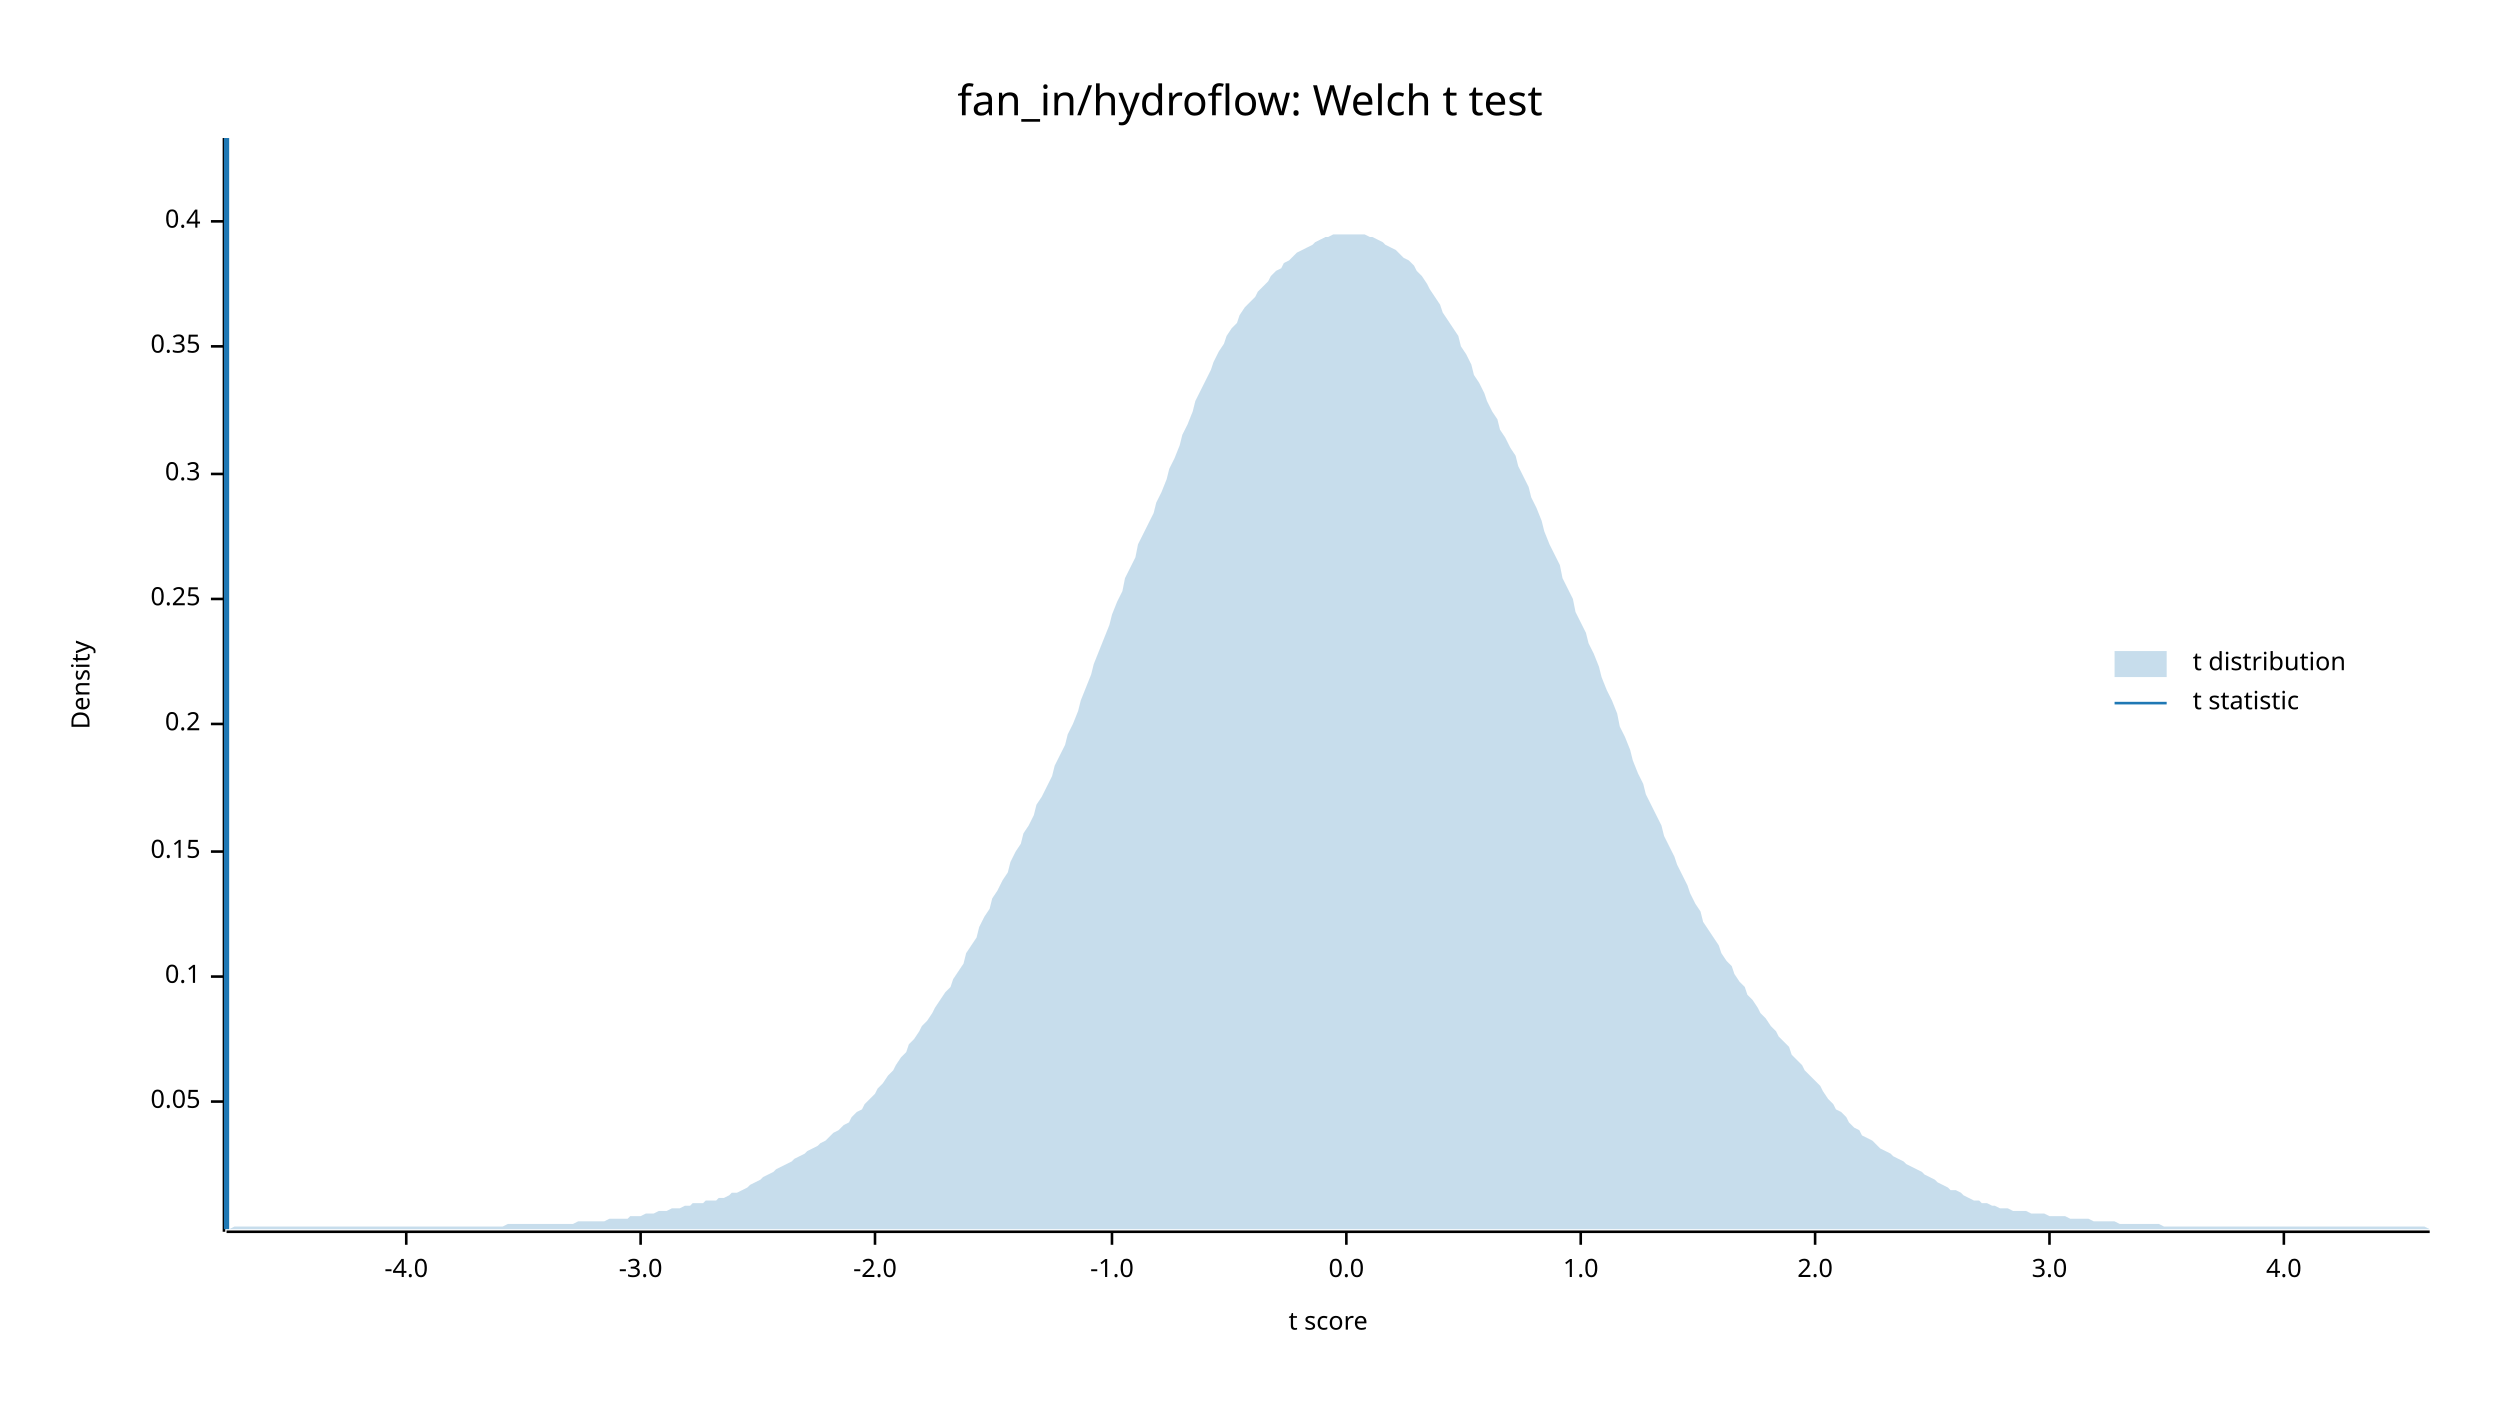
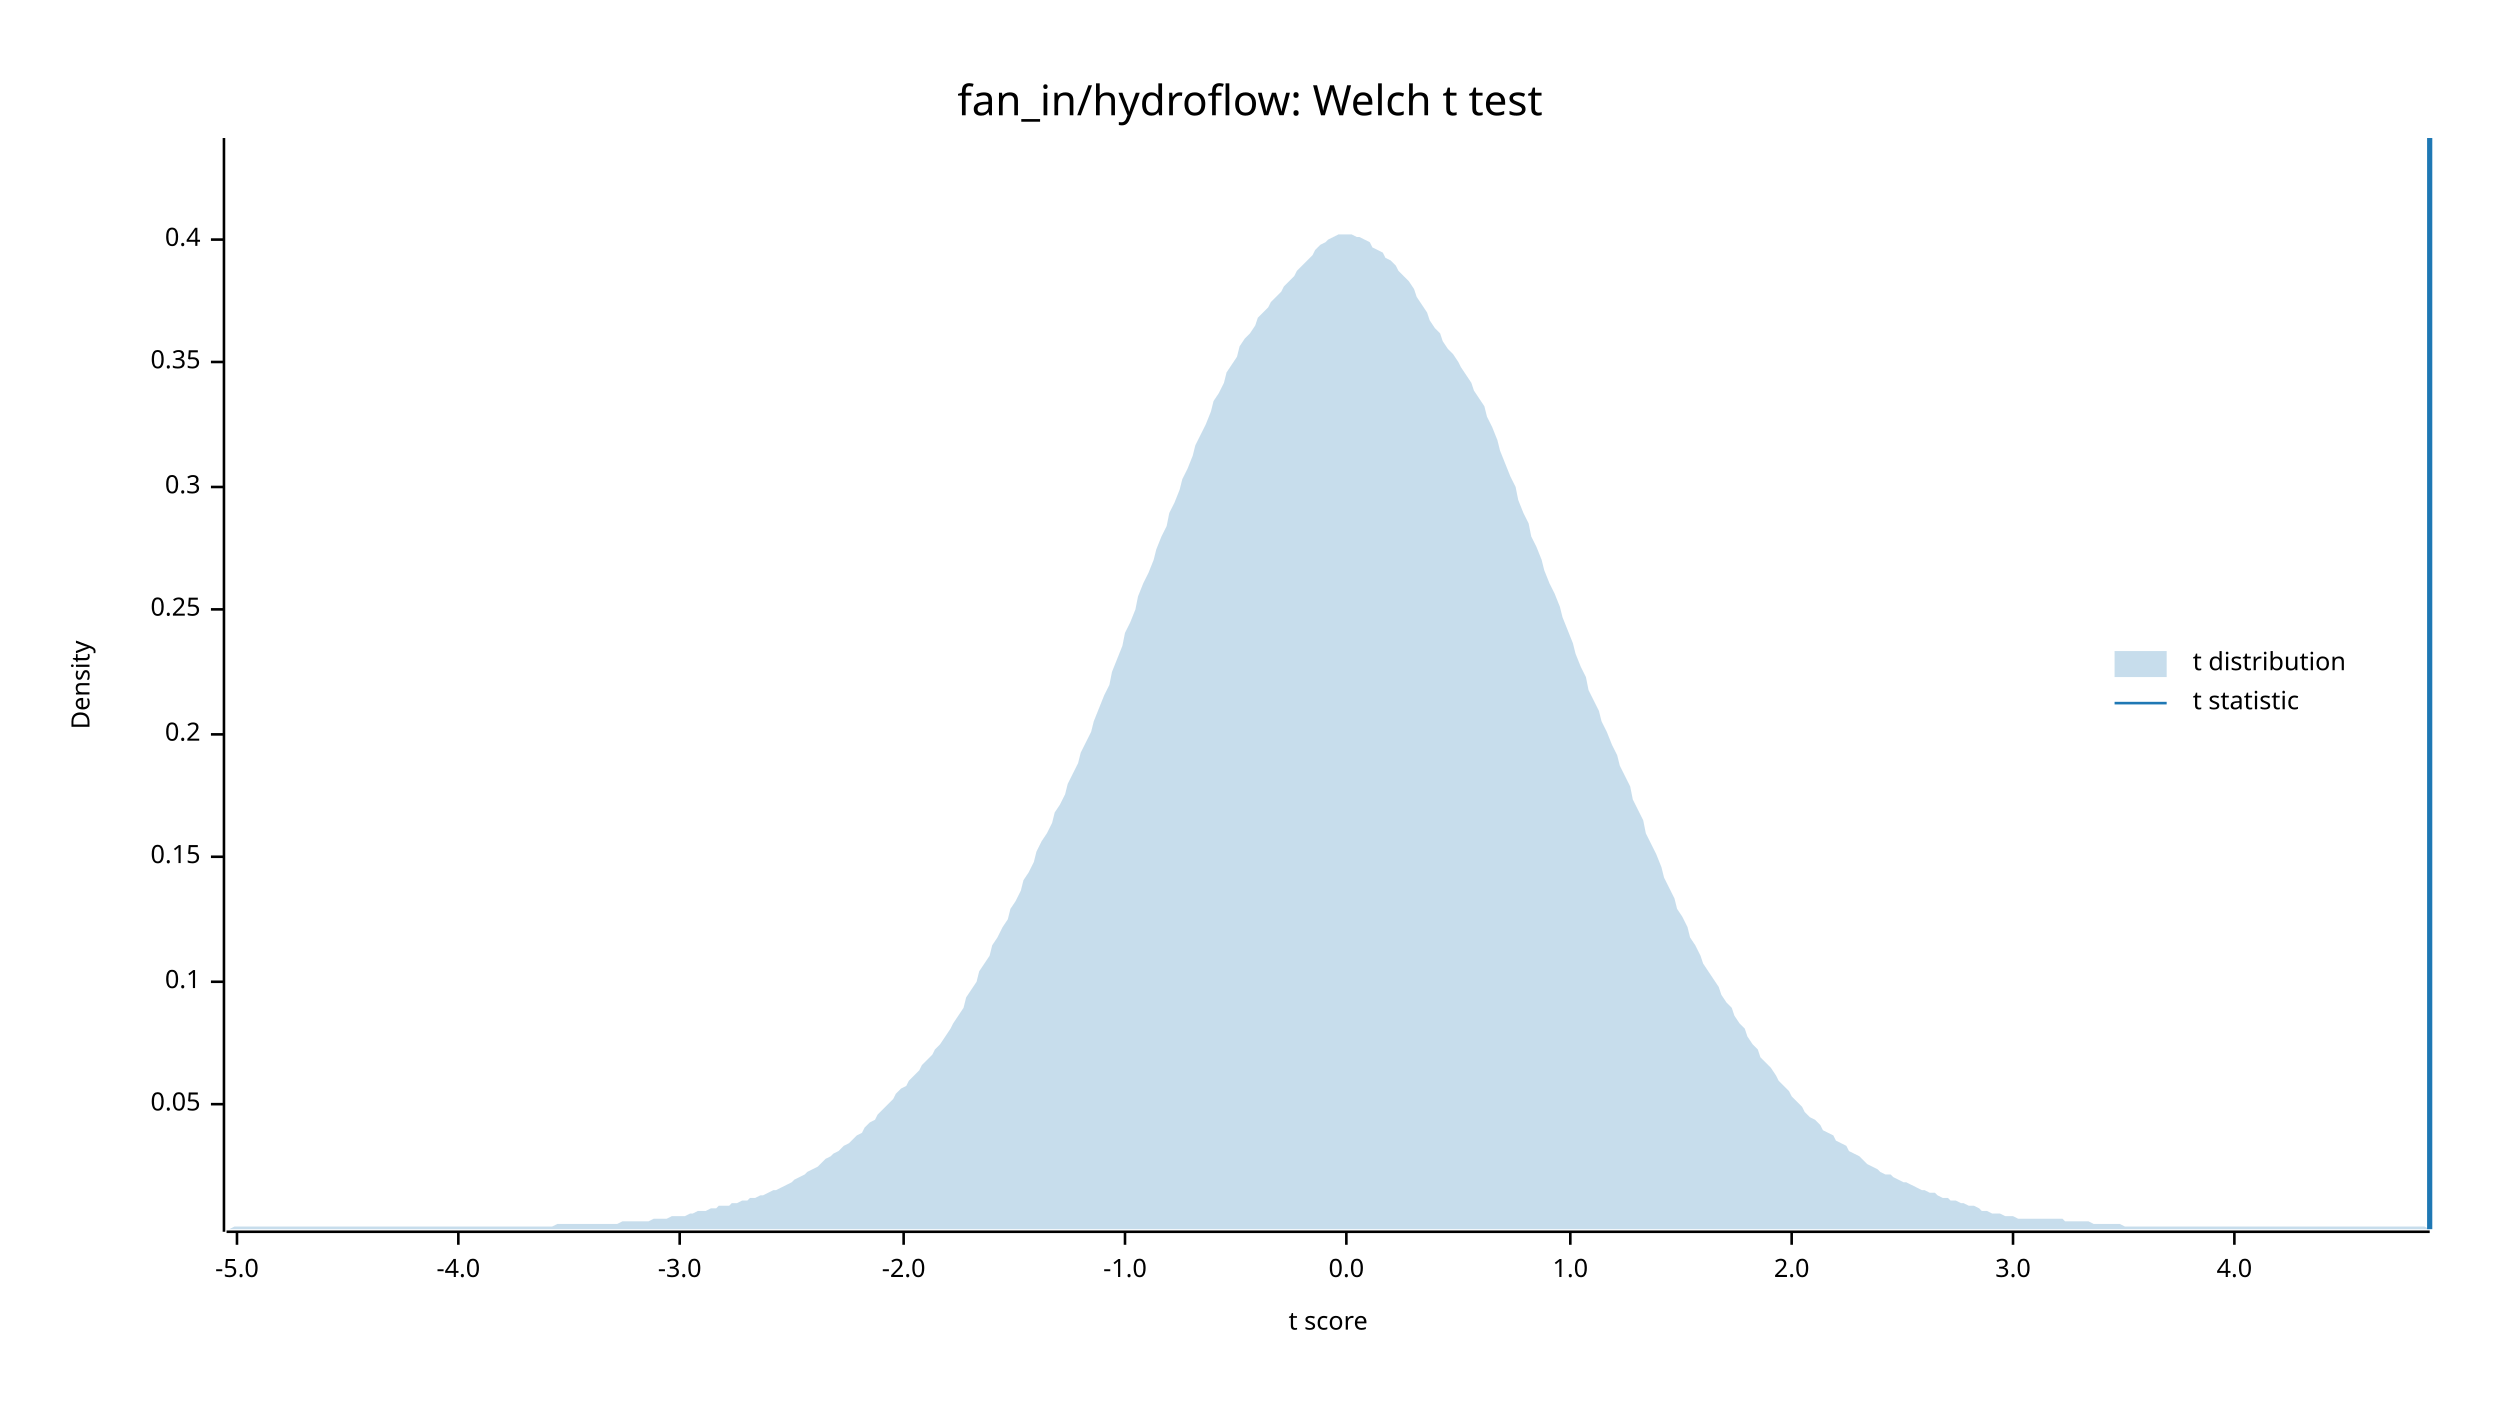
<svg xmlns="http://www.w3.org/2000/svg" width="960" height="540" viewBox="0 0 960 540">
  <text x="480" y="32" dy="0.76em" text-anchor="middle" font-family="sans-serif" font-size="16.129" opacity="1" fill="#000000">
fan_in/hydroflow: Welch t test
</text>
  <text x="27" y="263" dy="0.76em" text-anchor="middle" font-family="sans-serif" font-size="9.677" opacity="1" fill="#000000" transform="rotate(270, 27, 263)">
Density
</text>
  <text x="510" y="513" dy="-0.5ex" text-anchor="middle" font-family="sans-serif" font-size="9.677" opacity="1" fill="#000000">
t score
</text>
  <polyline fill="none" opacity="1" stroke="#000000" stroke-width="1" points="86,53 86,473 " />
-   <text x="77" y="423" dy="0.5ex" text-anchor="end" font-family="sans-serif" font-size="9.677" opacity="1" fill="#000000">
+   <text x="77" y="424" dy="0.5ex" text-anchor="end" font-family="sans-serif" font-size="9.677" opacity="1" fill="#000000">
0.05
</text>
-   <polyline fill="none" opacity="1" stroke="#000000" stroke-width="1" points="81,423 86,423 " />
-   <text x="77" y="375" dy="0.5ex" text-anchor="end" font-family="sans-serif" font-size="9.677" opacity="1" fill="#000000">
+   <polyline fill="none" opacity="1" stroke="#000000" stroke-width="1" points="81,424 86,424 " />
+   <text x="77" y="377" dy="0.5ex" text-anchor="end" font-family="sans-serif" font-size="9.677" opacity="1" fill="#000000">
0.1
</text>
-   <polyline fill="none" opacity="1" stroke="#000000" stroke-width="1" points="81,375 86,375 " />
-   <text x="77" y="327" dy="0.5ex" text-anchor="end" font-family="sans-serif" font-size="9.677" opacity="1" fill="#000000">
+   <polyline fill="none" opacity="1" stroke="#000000" stroke-width="1" points="81,377 86,377 " />
+   <text x="77" y="329" dy="0.5ex" text-anchor="end" font-family="sans-serif" font-size="9.677" opacity="1" fill="#000000">
0.15
</text>
-   <polyline fill="none" opacity="1" stroke="#000000" stroke-width="1" points="81,327 86,327 " />
-   <text x="77" y="278" dy="0.5ex" text-anchor="end" font-family="sans-serif" font-size="9.677" opacity="1" fill="#000000">
+   <polyline fill="none" opacity="1" stroke="#000000" stroke-width="1" points="81,329 86,329 " />
+   <text x="77" y="282" dy="0.5ex" text-anchor="end" font-family="sans-serif" font-size="9.677" opacity="1" fill="#000000">
0.2
</text>
-   <polyline fill="none" opacity="1" stroke="#000000" stroke-width="1" points="81,278 86,278 " />
-   <text x="77" y="230" dy="0.5ex" text-anchor="end" font-family="sans-serif" font-size="9.677" opacity="1" fill="#000000">
+   <polyline fill="none" opacity="1" stroke="#000000" stroke-width="1" points="81,282 86,282 " />
+   <text x="77" y="234" dy="0.5ex" text-anchor="end" font-family="sans-serif" font-size="9.677" opacity="1" fill="#000000">
0.25
</text>
-   <polyline fill="none" opacity="1" stroke="#000000" stroke-width="1" points="81,230 86,230 " />
-   <text x="77" y="182" dy="0.5ex" text-anchor="end" font-family="sans-serif" font-size="9.677" opacity="1" fill="#000000">
+   <polyline fill="none" opacity="1" stroke="#000000" stroke-width="1" points="81,234 86,234 " />
+   <text x="77" y="187" dy="0.5ex" text-anchor="end" font-family="sans-serif" font-size="9.677" opacity="1" fill="#000000">
0.3
</text>
-   <polyline fill="none" opacity="1" stroke="#000000" stroke-width="1" points="81,182 86,182 " />
-   <text x="77" y="133" dy="0.5ex" text-anchor="end" font-family="sans-serif" font-size="9.677" opacity="1" fill="#000000">
+   <polyline fill="none" opacity="1" stroke="#000000" stroke-width="1" points="81,187 86,187 " />
+   <text x="77" y="139" dy="0.5ex" text-anchor="end" font-family="sans-serif" font-size="9.677" opacity="1" fill="#000000">
0.35
</text>
-   <polyline fill="none" opacity="1" stroke="#000000" stroke-width="1" points="81,133 86,133 " />
-   <text x="77" y="85" dy="0.5ex" text-anchor="end" font-family="sans-serif" font-size="9.677" opacity="1" fill="#000000">
+   <polyline fill="none" opacity="1" stroke="#000000" stroke-width="1" points="81,139 86,139 " />
+   <text x="77" y="92" dy="0.5ex" text-anchor="end" font-family="sans-serif" font-size="9.677" opacity="1" fill="#000000">
0.4
</text>
-   <polyline fill="none" opacity="1" stroke="#000000" stroke-width="1" points="81,85 86,85 " />
+   <polyline fill="none" opacity="1" stroke="#000000" stroke-width="1" points="81,92 86,92 " />
  <polyline fill="none" opacity="1" stroke="#000000" stroke-width="1" points="87,473 933,473 " />
-   <text x="156" y="483" dy="0.76em" text-anchor="middle" font-family="sans-serif" font-size="9.677" opacity="1" fill="#000000">
+   <text x="91" y="483" dy="0.76em" text-anchor="middle" font-family="sans-serif" font-size="9.677" opacity="1" fill="#000000">
+ -5.0
+ </text>
+   <polyline fill="none" opacity="1" stroke="#000000" stroke-width="1" points="91,473 91,478 " />
+   <text x="176" y="483" dy="0.76em" text-anchor="middle" font-family="sans-serif" font-size="9.677" opacity="1" fill="#000000">
-4.0
</text>
-   <polyline fill="none" opacity="1" stroke="#000000" stroke-width="1" points="156,473 156,478 " />
-   <text x="246" y="483" dy="0.76em" text-anchor="middle" font-family="sans-serif" font-size="9.677" opacity="1" fill="#000000">
+   <polyline fill="none" opacity="1" stroke="#000000" stroke-width="1" points="176,473 176,478 " />
+   <text x="261" y="483" dy="0.76em" text-anchor="middle" font-family="sans-serif" font-size="9.677" opacity="1" fill="#000000">
-3.0
</text>
-   <polyline fill="none" opacity="1" stroke="#000000" stroke-width="1" points="246,473 246,478 " />
-   <text x="336" y="483" dy="0.76em" text-anchor="middle" font-family="sans-serif" font-size="9.677" opacity="1" fill="#000000">
+   <polyline fill="none" opacity="1" stroke="#000000" stroke-width="1" points="261,473 261,478 " />
+   <text x="347" y="483" dy="0.76em" text-anchor="middle" font-family="sans-serif" font-size="9.677" opacity="1" fill="#000000">
-2.0
</text>
-   <polyline fill="none" opacity="1" stroke="#000000" stroke-width="1" points="336,473 336,478 " />
-   <text x="427" y="483" dy="0.76em" text-anchor="middle" font-family="sans-serif" font-size="9.677" opacity="1" fill="#000000">
+   <polyline fill="none" opacity="1" stroke="#000000" stroke-width="1" points="347,473 347,478 " />
+   <text x="432" y="483" dy="0.76em" text-anchor="middle" font-family="sans-serif" font-size="9.677" opacity="1" fill="#000000">
-1.0
</text>
-   <polyline fill="none" opacity="1" stroke="#000000" stroke-width="1" points="427,473 427,478 " />
+   <polyline fill="none" opacity="1" stroke="#000000" stroke-width="1" points="432,473 432,478 " />
  <text x="517" y="483" dy="0.76em" text-anchor="middle" font-family="sans-serif" font-size="9.677" opacity="1" fill="#000000">
0.0
</text>
  <polyline fill="none" opacity="1" stroke="#000000" stroke-width="1" points="517,473 517,478 " />
-   <text x="607" y="483" dy="0.76em" text-anchor="middle" font-family="sans-serif" font-size="9.677" opacity="1" fill="#000000">
+   <text x="603" y="483" dy="0.76em" text-anchor="middle" font-family="sans-serif" font-size="9.677" opacity="1" fill="#000000">
1.0
</text>
-   <polyline fill="none" opacity="1" stroke="#000000" stroke-width="1" points="607,473 607,478 " />
-   <text x="697" y="483" dy="0.76em" text-anchor="middle" font-family="sans-serif" font-size="9.677" opacity="1" fill="#000000">
+   <polyline fill="none" opacity="1" stroke="#000000" stroke-width="1" points="603,473 603,478 " />
+   <text x="688" y="483" dy="0.76em" text-anchor="middle" font-family="sans-serif" font-size="9.677" opacity="1" fill="#000000">
2.0
</text>
-   <polyline fill="none" opacity="1" stroke="#000000" stroke-width="1" points="697,473 697,478 " />
-   <text x="787" y="483" dy="0.76em" text-anchor="middle" font-family="sans-serif" font-size="9.677" opacity="1" fill="#000000">
+   <polyline fill="none" opacity="1" stroke="#000000" stroke-width="1" points="688,473 688,478 " />
+   <text x="773" y="483" dy="0.76em" text-anchor="middle" font-family="sans-serif" font-size="9.677" opacity="1" fill="#000000">
3.0
</text>
-   <polyline fill="none" opacity="1" stroke="#000000" stroke-width="1" points="787,473 787,478 " />
-   <text x="877" y="483" dy="0.76em" text-anchor="middle" font-family="sans-serif" font-size="9.677" opacity="1" fill="#000000">
+   <polyline fill="none" opacity="1" stroke="#000000" stroke-width="1" points="773,473 773,478 " />
+   <text x="858" y="483" dy="0.76em" text-anchor="middle" font-family="sans-serif" font-size="9.677" opacity="1" fill="#000000">
4.0
</text>
-   <polyline fill="none" opacity="1" stroke="#000000" stroke-width="1" points="877,473 877,478 " />
-   <polygon opacity="0.25" fill="#1F78B4" points="87,472 88,472 90,471 92,471 93,471 95,471 97,471 98,471 100,471 102,471 103,471 105,471 107,471 109,471 110,471 112,471 114,471 115,471 117,471 119,471 120,471 122,471 124,471 125,471 127,471 129,471 131,471 132,471 134,471 136,471 137,471 139,471 141,471 142,471 144,471 146,471 148,471 149,471 151,471 153,471 154,471 156,471 158,471 159,471 161,471 163,471 164,471 166,471 168,471 170,471 171,471 173,471 175,471 176,471 178,471 180,471 181,471 183,471 185,471 187,471 188,471 190,471 192,471 193,471 195,470 197,470 198,470 200,470 202,470 203,470 205,470 207,470 209,470 210,470 212,470 214,470 215,470 217,470 219,470 220,470 222,469 224,469 226,469 227,469 229,469 231,469 232,469 234,468 236,468 237,468 239,468 241,468 242,467 244,467 246,467 248,466 249,466 251,466 253,465 254,465 256,465 258,464 259,464 261,464 263,463 265,463 266,462 268,462 270,462 271,461 273,461 275,461 276,460 278,460 280,459 281,458 283,458 285,457 287,456 288,455 290,454 292,453 293,452 295,451 297,450 298,449 300,448 302,447 304,446 305,445 307,444 309,443 310,442 312,441 314,440 315,439 317,438 319,436 320,435 322,434 324,432 326,431 327,429 329,427 331,426 332,424 334,422 336,420 337,418 339,416 341,413 343,411 344,409 346,406 348,404 349,401 351,399 353,396 354,394 356,392 358,389 359,387 361,384 363,381 365,379 366,376 368,373 370,370 371,366 373,363 375,360 376,356 378,352 380,349 381,345 383,342 385,338 387,335 388,331 390,327 392,324 393,320 395,317 397,313 398,309 400,306 402,302 404,298 405,294 407,290 409,286 410,282 412,278 414,273 415,269 417,264 419,259 420,255 422,250 424,245 426,240 427,236 429,231 431,227 432,222 434,218 436,214 437,209 439,205 441,201 443,197 444,193 446,189 448,184 449,180 451,176 453,171 454,167 456,163 458,158 459,154 461,150 463,146 465,142 466,139 468,135 470,132 471,129 473,126 475,124 476,121 478,118 480,116 482,114 483,112 485,110 487,108 488,106 490,104 492,103 493,101 495,100 497,98 498,97 500,96 502,95 504,94 505,93 507,92 509,91 510,91 512,90 514,90 515,90 517,90 519,90 521,90 522,90 524,90 526,91 527,91 529,92 531,93 532,94 534,95 536,96 537,97 539,99 541,100 543,102 544,104 546,106 548,109 549,111 551,114 553,117 554,120 556,123 558,126 560,129 561,133 563,136 565,140 566,144 568,147 570,151 571,154 573,158 575,161 576,165 578,168 580,172 582,175 583,179 585,183 587,187 588,191 590,195 592,200 593,204 595,209 597,213 599,217 600,222 602,226 604,230 605,235 607,239 609,243 610,247 612,251 614,256 615,260 617,265 619,269 621,274 622,279 624,283 626,288 627,292 629,297 631,301 632,305 634,309 636,313 638,317 639,321 641,325 643,329 644,332 646,336 648,340 649,343 651,347 653,350 654,354 656,357 658,360 660,363 661,366 663,369 665,371 666,374 668,377 670,379 671,382 673,384 675,387 676,389 678,391 680,394 682,396 683,398 685,400 687,402 688,405 690,407 692,409 693,411 695,413 697,415 699,417 700,419 702,422 704,424 705,426 707,427 709,429 710,431 712,433 714,434 715,436 717,437 719,438 721,440 722,441 724,442 726,443 727,444 729,445 731,446 732,447 734,448 736,449 738,450 739,451 741,452 743,453 744,454 746,455 748,456 749,457 751,457 753,458 754,459 756,460 758,461 760,461 761,462 763,462 765,463 766,463 768,464 770,464 771,464 773,465 775,465 777,465 778,465 780,466 782,466 783,466 785,466 787,467 788,467 790,467 792,467 793,467 795,468 797,468 799,468 800,468 802,468 804,469 805,469 807,469 809,469 810,469 812,469 814,470 816,470 817,470 819,470 821,470 822,470 824,470 826,470 827,470 829,470 831,471 832,471 834,471 836,471 838,471 839,471 841,471 843,471 844,471 846,471 848,471 849,471 851,471 853,471 855,471 856,471 858,471 860,471 861,471 863,471 865,471 866,471 868,471 870,471 871,471 873,471 875,471 877,471 878,471 880,471 882,471 883,471 885,471 887,471 888,471 890,471 892,471 894,471 895,471 897,471 899,471 900,471 902,471 904,471 905,471 907,471 909,471 910,471 912,471 914,471 916,471 917,471 919,471 921,471 922,471 924,471 926,471 927,471 929,471 931,471 933,472 933,472 87,472 " />
-   <polyline fill="none" opacity="1" stroke="#1F78B4" stroke-width="2" points="87,472 87,53 " />
+   <polyline fill="none" opacity="1" stroke="#000000" stroke-width="1" points="858,473 858,478 " />
+   <polygon opacity="0.25" fill="#1F78B4" points="87,472 88,472 90,471 92,471 93,471 95,471 97,471 98,471 100,471 102,471 103,471 105,471 107,471 109,471 110,471 112,471 114,471 115,471 117,471 119,471 120,471 122,471 124,471 125,471 127,471 129,471 131,471 132,471 134,471 136,471 137,471 139,471 141,471 142,471 144,471 146,471 148,471 149,471 151,471 153,471 154,471 156,471 158,471 159,471 161,471 163,471 164,471 166,471 168,471 170,471 171,471 173,471 175,471 176,471 178,471 180,471 181,471 183,471 185,471 187,471 188,471 190,471 192,471 193,471 195,471 197,471 198,471 200,471 202,471 203,471 205,471 207,471 209,471 210,471 212,471 214,470 215,470 217,470 219,470 220,470 222,470 224,470 226,470 227,470 229,470 231,470 232,470 234,470 236,470 237,470 239,469 241,469 242,469 244,469 246,469 248,469 249,469 251,468 253,468 254,468 256,468 258,467 259,467 261,467 263,467 265,466 266,466 268,465 270,465 271,465 273,464 275,464 276,463 278,463 280,463 281,462 283,462 285,461 287,461 288,460 290,460 292,459 293,459 295,458 297,457 298,457 300,456 302,455 304,454 305,453 307,452 309,451 310,450 312,449 314,448 315,447 317,445 319,444 320,443 322,442 324,440 326,439 327,438 329,436 331,435 332,433 334,431 336,430 337,428 339,426 341,424 343,422 344,420 346,418 348,417 349,415 351,413 353,411 354,409 356,407 358,405 359,403 361,401 363,398 365,395 366,393 368,390 370,387 371,383 373,380 375,377 376,373 378,370 380,367 381,363 383,360 385,356 387,353 388,349 390,346 392,342 393,338 395,335 397,331 398,327 400,323 402,320 404,316 405,312 407,309 409,305 410,301 412,297 414,293 415,289 417,285 419,281 420,277 422,272 424,267 426,263 427,258 429,253 431,248 432,243 434,239 436,234 437,229 439,224 441,220 443,215 444,211 446,206 448,202 449,197 451,193 453,188 454,184 456,180 458,175 459,171 461,167 463,163 465,158 466,154 468,151 470,147 471,143 473,140 475,137 476,133 478,130 480,128 482,125 483,122 485,120 487,118 488,116 490,114 492,112 493,110 495,108 497,106 498,104 500,102 502,100 504,98 505,96 507,94 509,93 510,92 512,91 514,90 515,90 517,90 519,90 521,91 522,91 524,92 526,93 527,95 529,96 531,97 532,99 534,100 536,102 537,104 539,106 541,108 543,111 544,114 546,117 548,120 549,123 551,126 553,128 554,131 556,134 558,136 560,139 561,141 563,144 565,147 566,150 568,153 570,156 571,160 573,164 575,169 576,173 578,178 580,183 582,187 583,192 585,197 587,201 588,206 590,210 592,215 593,219 595,224 597,228 599,233 600,237 602,242 604,247 605,251 607,256 609,260 610,265 612,269 614,273 615,277 617,281 619,286 621,290 622,294 624,298 626,302 627,307 629,311 631,315 632,320 634,324 636,328 638,333 639,337 641,341 643,345 644,349 646,352 648,356 649,360 651,363 653,367 654,370 656,373 658,376 660,379 661,382 663,385 665,387 666,390 668,393 670,395 671,398 673,401 675,403 676,406 678,408 680,410 682,413 683,415 685,417 687,419 688,421 690,423 692,425 693,427 695,429 697,430 699,432 700,434 702,435 704,436 705,438 707,439 709,440 710,442 712,443 714,444 715,445 717,447 719,448 721,449 722,450 724,451 726,451 727,452 729,453 731,454 732,454 734,455 736,456 738,457 739,457 741,458 743,458 744,459 746,460 748,460 749,461 751,461 753,462 754,462 756,463 758,463 760,464 761,465 763,465 765,466 766,466 768,466 770,467 771,467 773,467 775,468 777,468 778,468 780,468 782,468 783,468 785,468 787,468 788,468 790,468 792,468 793,469 795,469 797,469 799,469 800,469 802,469 804,470 805,470 807,470 809,470 810,470 812,470 814,470 816,471 817,471 819,471 821,471 822,471 824,471 826,471 827,471 829,471 831,471 832,471 834,471 836,471 838,471 839,471 841,471 843,471 844,471 846,471 848,471 849,471 851,471 853,471 855,471 856,471 858,471 860,471 861,471 863,471 865,471 866,471 868,471 870,471 871,471 873,471 875,471 877,471 878,471 880,471 882,471 883,471 885,471 887,471 888,471 890,471 892,471 894,471 895,471 897,471 899,471 900,471 902,471 904,471 905,471 907,471 909,471 910,471 912,471 914,471 916,471 917,471 919,471 921,471 922,471 924,471 926,471 927,471 929,471 931,471 933,472 933,472 87,472 " />
+   <polyline fill="none" opacity="1" stroke="#1F78B4" stroke-width="2" points="933,472 933,53 " />
  <text x="842" y="250" dy="0.76em" text-anchor="start" font-family="sans-serif" font-size="9.677" opacity="1" fill="#000000">
t distribution
</text>
  <text x="842" y="265" dy="0.76em" text-anchor="start" font-family="sans-serif" font-size="9.677" opacity="1" fill="#000000">
t statistic
</text>
  <rect x="812" y="250" width="20" height="10" opacity="0.25" fill="#1F78B4" stroke="none" />
  <polyline fill="none" opacity="1" stroke="#1F78B4" stroke-width="1" points="812,270 832,270 " />
</svg>
